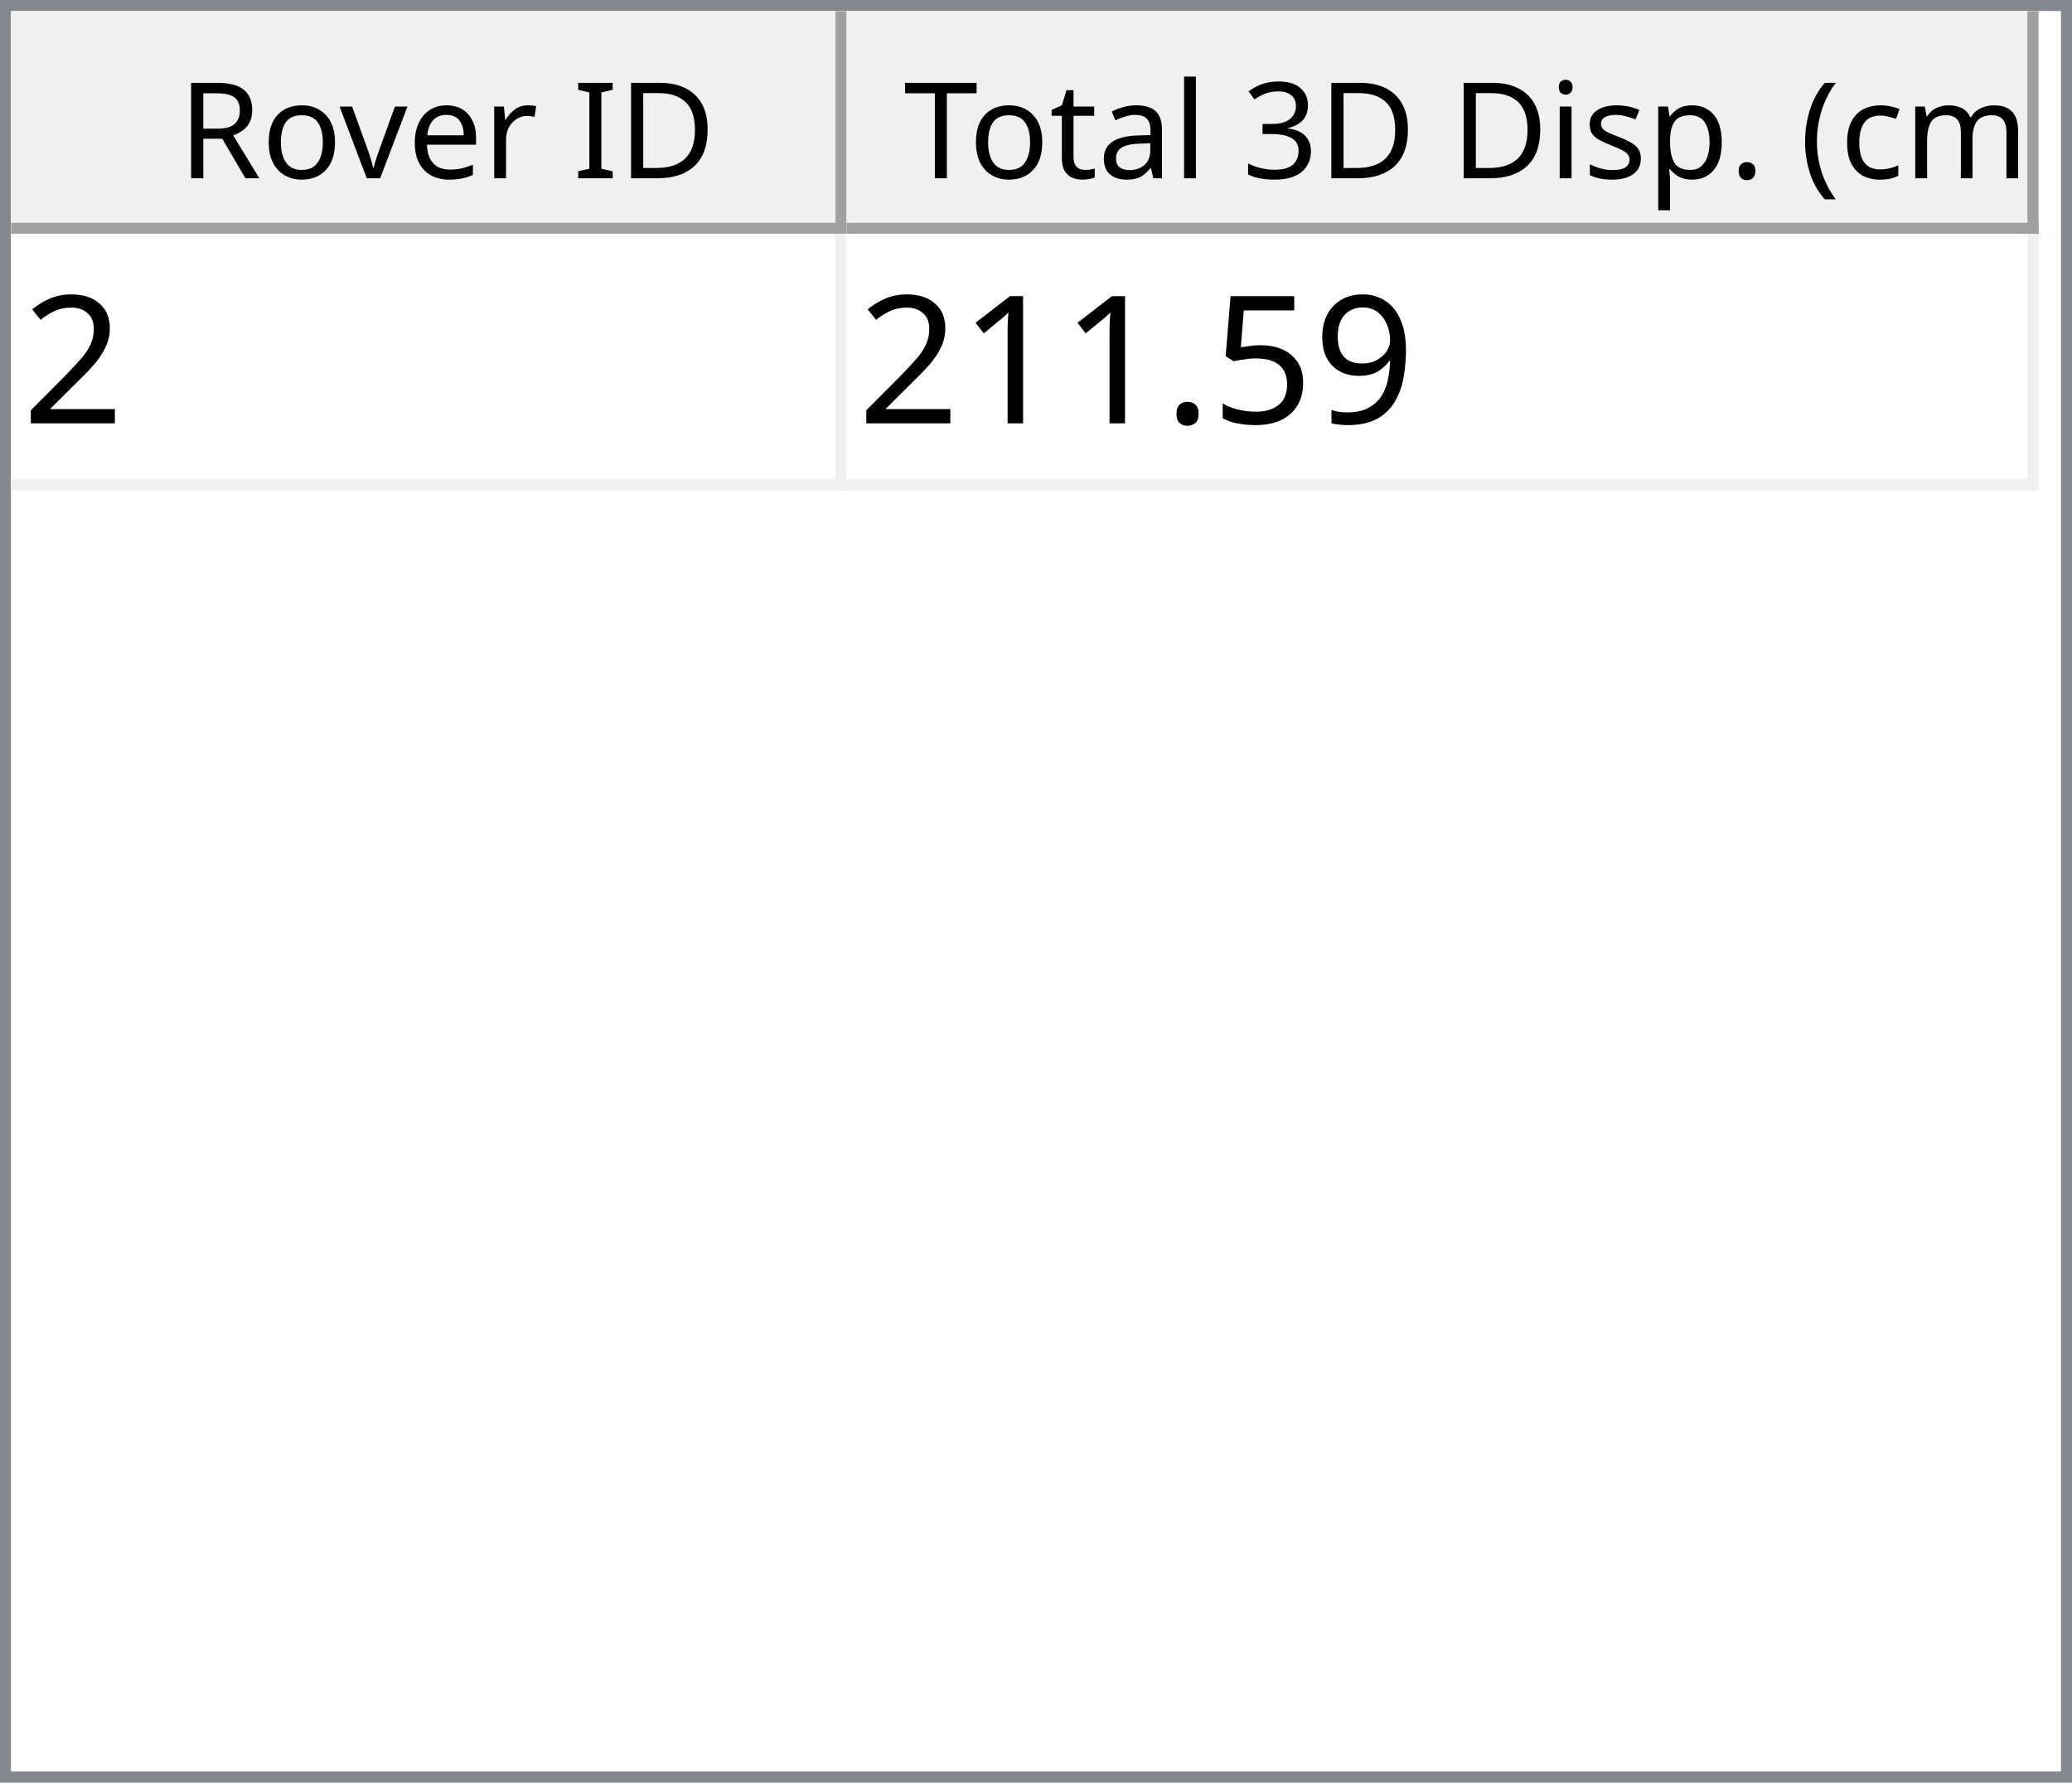
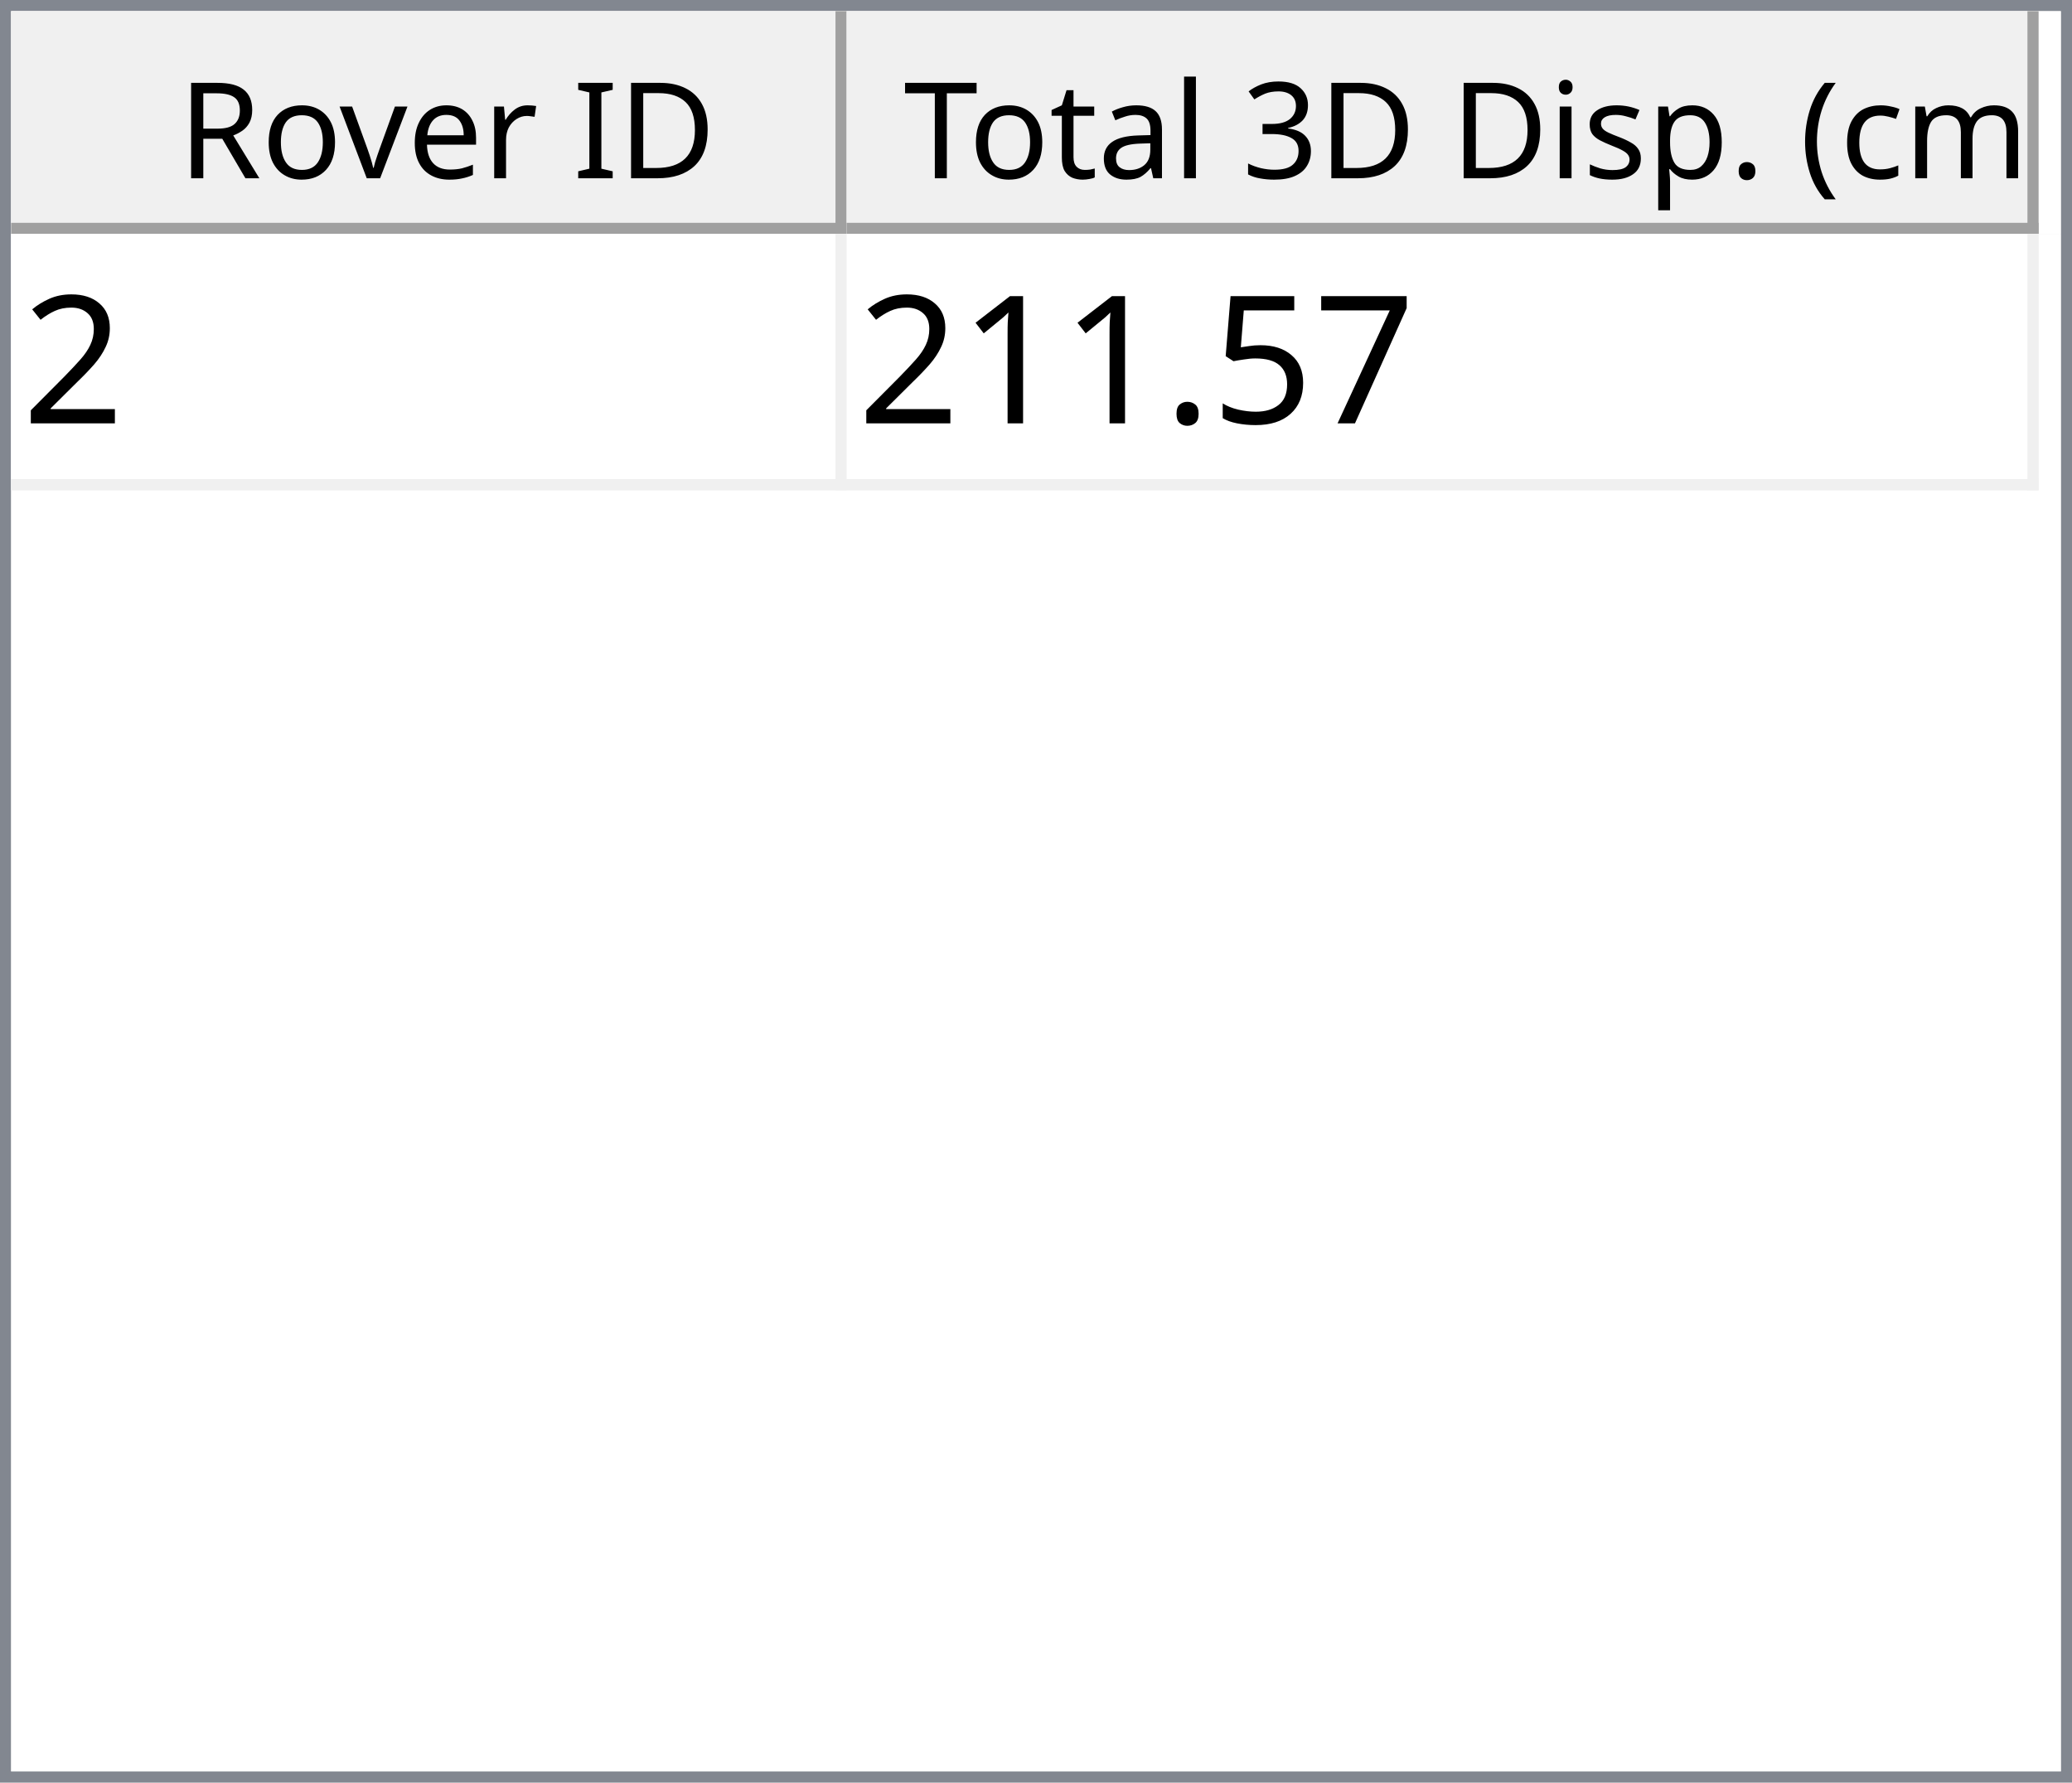
<svg xmlns="http://www.w3.org/2000/svg" style="fill-opacity:1; color-rendering:auto; color-interpolation:auto; text-rendering:auto; stroke:black; stroke-linecap:square; stroke-miterlimit:10; shape-rendering:auto; stroke-opacity:1; fill:black; stroke-dasharray:none; font-weight:normal; stroke-width:1; font-family:'Dialog'; font-style:normal; stroke-linejoin:miter; font-size:12px; stroke-dashoffset:0; image-rendering:auto;" width="186" height="160">
  <defs id="genericDefs" />
  <g>
    <defs id="defs1">
      <clipPath clipPathUnits="userSpaceOnUse" id="clipPath1">
        <path d="M0 0 L186 0 L186 160 L0 160 L0 0 Z" />
      </clipPath>
      <clipPath clipPathUnits="userSpaceOnUse" id="clipPath2">
        <path d="M0 0 L0 160 L186 160 L186 0 Z" />
      </clipPath>
      <clipPath clipPathUnits="userSpaceOnUse" id="clipPath3">
        <path d="M0 0 L0 20 L184 20 L184 0 Z" />
      </clipPath>
      <clipPath clipPathUnits="userSpaceOnUse" id="clipPath4">
        <path d="M0 0 L0 20 L75 20 L75 0 Z" />
      </clipPath>
      <clipPath clipPathUnits="userSpaceOnUse" id="clipPath5">
        <path d="M1 1 L1 19 L74 19 L74 1 Z" />
      </clipPath>
      <clipPath clipPathUnits="userSpaceOnUse" id="clipPath6">
        <path d="M0 0 L0 18 L73 18 L73 0 Z" />
      </clipPath>
      <clipPath clipPathUnits="userSpaceOnUse" id="clipPath7">
        <path d="M-0.5 -0.5 L-0.5 19.5 L74.5 19.5 L74.5 -0.5 Z" />
      </clipPath>
      <clipPath clipPathUnits="userSpaceOnUse" id="clipPath8">
        <path d="M0 0 L0 20 L107 20 L107 0 Z" />
      </clipPath>
      <clipPath clipPathUnits="userSpaceOnUse" id="clipPath9">
        <path d="M1 1 L1 19 L106 19 L106 1 Z" />
      </clipPath>
      <clipPath clipPathUnits="userSpaceOnUse" id="clipPath10">
        <path d="M0 0 L0 18 L105 18 L105 0 Z" />
      </clipPath>
      <clipPath clipPathUnits="userSpaceOnUse" id="clipPath11">
        <path d="M-0.5 -0.5 L-0.5 19.5 L106.5 19.5 L106.5 -0.5 Z" />
      </clipPath>
      <clipPath clipPathUnits="userSpaceOnUse" id="clipPath12">
        <path d="M0 0 L0 138 L184 138 L184 0 Z" />
      </clipPath>
      <clipPath clipPathUnits="userSpaceOnUse" id="clipPath13">
        <path d="M0 0 L0 23 L182 23 L182 0 Z" />
      </clipPath>
      <clipPath clipPathUnits="userSpaceOnUse" id="clipPath14">
        <path d="M-0.5 -0.5 L-0.5 22.5 L181.5 22.5 L181.5 -0.5 Z" />
      </clipPath>
      <clipPath clipPathUnits="userSpaceOnUse" id="clipPath15">
        <path d="M0 0 L0 22 L74 22 L74 0 Z" />
      </clipPath>
      <clipPath clipPathUnits="userSpaceOnUse" id="clipPath16">
        <path d="M0 0 L0 22 L106 22 L106 0 Z" />
      </clipPath>
      <font horiz-adv-x="64.551" id="font1">
        <font-face ascent="107.91" descent="25.098" units-per-em="100" style="font-style:normal; font-family:Segoe UI; font-weight:normal;" />
        <missing-glyph horiz-adv-x="64.551" d="M8.109 0 L8.109 68.266 L56.453 68.266 L56.453 0 L8.109 0 ZM15.328 7.234 L49.219 7.234 L49.219 61.031 L15.328 61.031 L15.328 7.234 Z" />
        <glyph unicode="D" horiz-adv-x="70.117" d="M9.188 0 L9.188 70.016 L28.516 70.016 Q65.531 70.016 65.531 35.891 Q65.531 19.672 55.25 9.836 Q44.969 0 27.734 0 L9.188 0 ZM17.391 62.594 L17.391 7.422 L27.828 7.422 Q41.609 7.422 49.273 14.797 Q56.938 22.172 56.938 35.688 Q56.938 62.594 28.328 62.594 L17.391 62.594 Z" />
        <glyph unicode="I" horiz-adv-x="26.611" d="M17.391 0 L9.188 0 L9.188 70.016 L17.391 70.016 L17.391 0 Z" />
        <glyph unicode=" " horiz-adv-x="27.393" d="" />
        <glyph unicode="r" horiz-adv-x="34.766" d="M34.188 41.891 Q32.078 43.5 28.125 43.5 Q23 43.5 19.555 38.672 Q16.109 33.844 16.109 25.484 L16.109 0 L8.109 0 L8.109 50 L16.109 50 L16.109 39.703 L16.312 39.703 Q18.016 44.969 21.531 47.922 Q25.047 50.875 29.391 50.875 Q32.516 50.875 34.188 50.203 L34.188 41.891 Z" />
        <glyph unicode="e" horiz-adv-x="52.295" d="M48.297 23 L12.984 23 Q13.188 14.656 17.484 10.109 Q21.781 5.562 29.297 5.562 Q37.75 5.562 44.828 11.141 L44.828 3.609 Q38.234 -1.172 27.391 -1.172 Q16.797 -1.172 10.742 5.641 Q4.688 12.453 4.688 24.812 Q4.688 36.469 11.305 43.82 Q17.922 51.172 27.734 51.172 Q37.547 51.172 42.922 44.828 Q48.297 38.484 48.297 27.203 L48.297 23 ZM40.094 29.781 Q40.047 36.719 36.75 40.578 Q33.453 44.438 27.594 44.438 Q21.922 44.438 17.969 40.383 Q14.016 36.328 13.094 29.781 L40.094 29.781 Z" />
        <glyph unicode="v" horiz-adv-x="47.9" d="M47.406 50 L27.484 0 L19.625 0 L0.688 50 L9.469 50 L22.172 13.672 Q23.578 9.672 23.922 6.688 L24.125 6.688 Q24.609 10.453 25.688 13.484 L38.969 50 L47.406 50 Z" />
        <glyph unicode="o" horiz-adv-x="58.594" d="M29 -1.172 Q17.922 -1.172 11.305 5.836 Q4.688 12.844 4.688 24.422 Q4.688 37.016 11.57 44.094 Q18.453 51.172 30.172 51.172 Q41.359 51.172 47.633 44.289 Q53.906 37.406 53.906 25.203 Q53.906 13.234 47.141 6.031 Q40.375 -1.172 29 -1.172 ZM29.594 44.438 Q21.875 44.438 17.383 39.188 Q12.891 33.938 12.891 24.703 Q12.891 15.828 17.43 10.695 Q21.969 5.562 29.594 5.562 Q37.359 5.562 41.531 10.594 Q45.703 15.625 45.703 24.906 Q45.703 34.281 41.531 39.359 Q37.359 44.438 29.594 44.438 Z" />
        <glyph unicode="R" horiz-adv-x="59.814" d="M59.375 0 L49.609 0 L37.891 19.625 Q36.281 22.359 34.766 24.289 Q33.25 26.219 31.664 27.438 Q30.078 28.656 28.25 29.219 Q26.422 29.781 24.125 29.781 L17.391 29.781 L17.391 0 L9.188 0 L9.188 70.016 L30.078 70.016 Q34.672 70.016 38.555 68.867 Q42.438 67.719 45.289 65.375 Q48.141 63.031 49.758 59.547 Q51.375 56.062 51.375 51.375 Q51.375 47.703 50.273 44.656 Q49.172 41.609 47.148 39.211 Q45.125 36.812 42.266 35.133 Q39.406 33.453 35.844 32.516 L35.844 32.328 Q37.594 31.547 38.891 30.547 Q40.188 29.547 41.359 28.18 Q42.531 26.812 43.68 25.078 Q44.828 23.344 46.234 21.047 L59.375 0 ZM17.391 62.594 L17.391 37.203 L28.516 37.203 Q31.594 37.203 34.203 38.133 Q36.812 39.062 38.719 40.797 Q40.625 42.531 41.703 45.047 Q42.781 47.562 42.781 50.688 Q42.781 56.297 39.141 59.445 Q35.5 62.594 28.609 62.594 L17.391 62.594 Z" />
        <glyph unicode=")" horiz-adv-x="30.176" d="M8.297 -15.922 L1.172 -15.922 Q16.406 2.344 16.406 26.812 Q16.406 51.469 1.078 70.016 L8.297 70.016 Q23.531 52.156 23.531 26.703 Q23.531 1.375 8.297 -15.922 Z" />
        <glyph unicode="m" horiz-adv-x="86.133" d="M79.109 0 L71.094 0 L71.094 28.719 Q71.094 37.016 68.531 40.727 Q65.969 44.438 59.906 44.438 Q54.781 44.438 51.195 39.75 Q47.609 35.062 47.609 28.516 L47.609 0 L39.594 0 L39.594 29.688 Q39.594 44.438 28.219 44.438 Q22.953 44.438 19.531 40.016 Q16.109 35.594 16.109 28.516 L16.109 0 L8.109 0 L8.109 50 L16.109 50 L16.109 42.094 L16.312 42.094 Q21.625 51.172 31.844 51.172 Q36.969 51.172 40.773 48.312 Q44.578 45.453 46 40.828 Q51.562 51.172 62.594 51.172 Q79.109 51.172 79.109 30.812 L79.109 0 Z" />
        <glyph unicode="c" horiz-adv-x="46.191" d="M42.188 2.297 Q36.422 -1.172 28.516 -1.172 Q17.828 -1.172 11.258 5.789 Q4.688 12.75 4.688 23.828 Q4.688 36.188 11.766 43.68 Q18.844 51.172 30.672 51.172 Q37.25 51.172 42.281 48.734 L42.281 40.531 Q36.719 44.438 30.375 44.438 Q22.703 44.438 17.797 38.945 Q12.891 33.453 12.891 24.516 Q12.891 15.719 17.508 10.641 Q22.125 5.562 29.891 5.562 Q36.422 5.562 42.188 9.906 L42.188 2.297 Z" />
        <glyph unicode="(" horiz-adv-x="30.176" d="M29.109 -15.922 L21.969 -15.922 Q6.844 1.375 6.844 26.703 Q6.844 52.156 21.969 70.016 L29.203 70.016 Q13.875 51.469 13.875 26.812 Q13.875 2.344 29.109 -15.922 Z" />
        <glyph unicode="." horiz-adv-x="21.68" d="M10.891 -1.078 Q8.641 -1.078 7.055 0.539 Q5.469 2.156 5.469 4.391 Q5.469 6.641 7.055 8.273 Q8.641 9.906 10.891 9.906 Q13.188 9.906 14.797 8.273 Q16.406 6.641 16.406 4.391 Q16.406 2.156 14.797 0.539 Q13.188 -1.078 10.891 -1.078 Z" />
        <glyph unicode="p" horiz-adv-x="58.789" d="M16.312 7.234 L16.109 7.234 L16.109 -23 L8.109 -23 L8.109 50 L16.109 50 L16.109 41.219 L16.312 41.219 Q22.219 51.172 33.594 51.172 Q43.266 51.172 48.688 44.461 Q54.109 37.75 54.109 26.469 Q54.109 13.922 48 6.375 Q41.891 -1.172 31.297 -1.172 Q21.578 -1.172 16.312 7.234 ZM16.109 27.391 L16.109 20.406 Q16.109 14.203 20.141 9.883 Q24.172 5.562 30.375 5.562 Q37.641 5.562 41.773 11.133 Q45.906 16.703 45.906 26.609 Q45.906 34.969 42.047 39.703 Q38.188 44.438 31.594 44.438 Q24.609 44.438 20.359 39.578 Q16.109 34.719 16.109 27.391 Z" />
        <glyph unicode="s" horiz-adv-x="42.432" d="M5.078 1.812 L5.078 10.406 Q11.625 5.562 19.484 5.562 Q30.031 5.562 30.031 12.594 Q30.031 14.594 29.125 15.992 Q28.219 17.391 26.68 18.461 Q25.141 19.531 23.07 20.383 Q21 21.234 18.609 22.172 Q15.281 23.484 12.766 24.828 Q10.25 26.172 8.57 27.859 Q6.891 29.547 6.031 31.695 Q5.172 33.844 5.172 36.719 Q5.172 40.234 6.789 42.945 Q8.406 45.656 11.086 47.484 Q13.766 49.312 17.211 50.242 Q20.656 51.172 24.312 51.172 Q30.812 51.172 35.938 48.922 L35.938 40.828 Q30.422 44.438 23.25 44.438 Q21 44.438 19.195 43.922 Q17.391 43.406 16.094 42.477 Q14.797 41.547 14.086 40.258 Q13.375 38.969 13.375 37.406 Q13.375 35.453 14.086 34.133 Q14.797 32.812 16.164 31.789 Q17.531 30.766 19.484 29.938 Q21.438 29.109 23.922 28.125 Q27.25 26.859 29.883 25.516 Q32.516 24.172 34.375 22.484 Q36.234 20.797 37.234 18.602 Q38.234 16.406 38.234 13.375 Q38.234 9.672 36.602 6.938 Q34.969 4.203 32.234 2.398 Q29.5 0.594 25.93 -0.289 Q22.359 -1.172 18.453 -1.172 Q10.75 -1.172 5.078 1.812 Z" />
        <glyph unicode="i" horiz-adv-x="24.219" d="M12.203 62.703 Q10.062 62.703 8.547 64.164 Q7.031 65.625 7.031 67.875 Q7.031 70.125 8.547 71.609 Q10.062 73.094 12.203 73.094 Q14.406 73.094 15.945 71.609 Q17.484 70.125 17.484 67.875 Q17.484 65.719 15.945 64.211 Q14.406 62.703 12.203 62.703 ZM16.109 0 L8.109 0 L8.109 50 L16.109 50 L16.109 0 Z" />
        <glyph unicode="3" horiz-adv-x="53.906" d="M46.531 19.828 Q46.531 15.094 44.75 11.211 Q42.969 7.328 39.719 4.57 Q36.469 1.812 31.93 0.297 Q27.391 -1.219 21.922 -1.219 Q11.922 -1.219 6 2.594 L6 11.188 Q13.094 5.609 22.219 5.609 Q25.875 5.609 28.828 6.539 Q31.781 7.469 33.906 9.227 Q36.031 10.984 37.18 13.477 Q38.328 15.969 38.328 19.094 Q38.328 32.812 18.797 32.812 L12.984 32.812 L12.984 39.594 L18.5 39.594 Q35.797 39.594 35.797 52.484 Q35.797 64.406 22.609 64.406 Q15.188 64.406 8.688 59.422 L8.688 67.188 Q15.375 71.188 24.609 71.188 Q29 71.188 32.57 69.969 Q36.141 68.75 38.68 66.555 Q41.219 64.359 42.609 61.281 Q44 58.203 44 54.5 Q44 40.672 30.031 36.719 L30.031 36.531 Q33.594 36.141 36.625 34.797 Q39.656 33.453 41.852 31.305 Q44.047 29.156 45.289 26.25 Q46.531 23.344 46.531 19.828 Z" />
        <glyph unicode="l" horiz-adv-x="24.219" d="M16.109 0 L8.109 0 L8.109 74.031 L16.109 74.031 L16.109 0 Z" />
        <glyph unicode="a" horiz-adv-x="50.879" d="M43.891 0 L35.891 0 L35.891 7.812 L35.688 7.812 Q30.469 -1.172 20.312 -1.172 Q12.844 -1.172 8.617 2.781 Q4.391 6.734 4.391 13.281 Q4.391 27.297 20.906 29.594 L35.891 31.688 Q35.891 44.438 25.594 44.438 Q16.547 44.438 9.281 38.281 L9.281 46.484 Q16.656 51.172 26.266 51.172 Q43.891 51.172 43.891 32.516 L43.891 0 ZM35.891 25.297 L23.828 23.641 Q18.266 22.859 15.43 20.875 Q12.594 18.891 12.594 13.875 Q12.594 10.203 15.211 7.883 Q17.828 5.562 22.172 5.562 Q28.125 5.562 32.008 9.742 Q35.891 13.922 35.891 20.312 L35.891 25.297 Z" />
        <glyph unicode="t" horiz-adv-x="33.887" d="M31.297 0.484 Q28.469 -1.078 23.828 -1.078 Q10.688 -1.078 10.688 13.578 L10.688 43.172 L2.094 43.172 L2.094 50 L10.688 50 L10.688 62.203 L18.703 64.797 L18.703 50 L31.297 50 L31.297 43.172 L18.703 43.172 L18.703 14.984 Q18.703 9.969 20.414 7.82 Q22.125 5.672 26.078 5.672 Q29.109 5.672 31.297 7.328 L31.297 0.484 Z" />
        <glyph unicode="T" horiz-adv-x="52.393" d="M50.594 62.594 L30.375 62.594 L30.375 0 L22.172 0 L22.172 62.594 L2 62.594 L2 70.016 L50.594 70.016 L50.594 62.594 Z" />
      </font>
      <font horiz-adv-x="75.0" id="font2">
        <font-face ascent="100.537" descent="21.973" units-per-em="100" style="font-style:normal; font-family:sans-serif; font-weight:normal;" />
        <missing-glyph horiz-adv-x="75.0" d="M12.5 0 L12.5 62.5 L62.5 62.5 L62.5 0 L12.5 0 ZM14.062 1.562 L60.938 1.562 L60.938 60.938 L14.062 60.938 L14.062 1.562 Z" />
        <glyph unicode="2" horiz-adv-x="55.615" d="M50.344 8.453 L50.344 0 L3.031 0 Q2.938 3.172 4.047 6.109 Q5.859 10.938 9.836 15.625 Q13.812 20.312 21.344 26.469 Q33.016 36.031 37.117 41.625 Q41.219 47.219 41.219 52.203 Q41.219 57.422 37.477 61.008 Q33.734 64.594 27.734 64.594 Q21.391 64.594 17.578 60.789 Q13.766 56.984 13.719 50.25 L4.688 51.172 Q5.609 61.281 11.664 66.578 Q17.719 71.875 27.938 71.875 Q38.234 71.875 44.242 66.164 Q50.25 60.453 50.25 52 Q50.25 47.703 48.492 43.555 Q46.734 39.406 42.656 34.812 Q38.578 30.219 29.109 22.219 Q21.188 15.578 18.945 13.211 Q16.703 10.844 15.234 8.453 L50.344 8.453 Z" />
-         <glyph unicode="9" horiz-adv-x="55.615" d="M5.469 16.547 L13.922 17.328 Q14.984 11.375 18.016 8.688 Q21.047 6 25.781 6 Q29.828 6 32.883 7.859 Q35.938 9.719 37.891 12.82 Q39.844 15.922 41.164 21.195 Q42.484 26.469 42.484 31.938 Q42.484 32.516 42.438 33.688 Q39.797 29.5 35.234 26.883 Q30.672 24.266 25.344 24.266 Q16.453 24.266 10.305 30.711 Q4.156 37.156 4.156 47.703 Q4.156 58.594 10.578 65.234 Q17 71.875 26.656 71.875 Q33.641 71.875 39.43 68.117 Q45.219 64.359 48.219 57.398 Q51.219 50.438 51.219 37.25 Q51.219 23.531 48.242 15.406 Q45.266 7.281 39.383 3.031 Q33.5 -1.219 25.594 -1.219 Q17.188 -1.219 11.867 3.445 Q6.547 8.109 5.469 16.547 ZM41.453 48.141 Q41.453 55.719 37.43 60.156 Q33.406 64.594 27.734 64.594 Q21.875 64.594 17.531 59.812 Q13.188 55.031 13.188 47.406 Q13.188 40.578 17.312 36.305 Q21.438 32.031 27.484 32.031 Q33.594 32.031 37.523 36.305 Q41.453 40.578 41.453 48.141 Z" />
+         <glyph unicode="7" horiz-adv-x="55.615" d="M4.734 62.203 L4.734 70.656 L51.078 70.656 L51.078 63.812 Q44.234 56.547 37.523 44.484 Q30.812 32.422 27.156 19.672 Q24.516 10.688 23.781 0 L14.75 0 Q14.891 8.453 18.062 20.414 Q21.234 32.375 27.172 43.484 Q33.109 54.594 39.797 62.203 L4.734 62.203 Z" />
        <glyph unicode="5" horiz-adv-x="55.615" d="M4.156 18.75 L13.375 19.531 Q14.406 12.797 18.141 9.398 Q21.875 6 27.156 6 Q33.5 6 37.891 10.789 Q42.281 15.578 42.281 23.484 Q42.281 31 38.062 35.352 Q33.844 39.703 27 39.703 Q22.75 39.703 19.336 37.773 Q15.922 35.844 13.969 32.766 L5.719 33.844 L12.641 70.609 L48.25 70.609 L48.25 62.203 L19.672 62.203 L15.828 42.969 Q22.266 47.469 29.344 47.469 Q38.719 47.469 45.164 40.969 Q51.609 34.469 51.609 24.266 Q51.609 14.547 45.953 7.469 Q39.062 -1.219 27.156 -1.219 Q17.391 -1.219 11.211 4.25 Q5.031 9.719 4.156 18.75 Z" />
        <glyph unicode="." horiz-adv-x="27.783" d="M9.078 0 L9.078 10.016 L19.094 10.016 L19.094 0 L9.078 0 Z" />
        <glyph unicode="1" horiz-adv-x="55.615" d="M37.25 0 L28.469 0 L28.469 56 Q25.297 52.984 20.141 49.953 Q14.984 46.922 10.891 45.406 L10.891 53.906 Q18.266 57.375 23.781 62.305 Q29.297 67.234 31.594 71.875 L37.25 71.875 L37.25 0 Z" />
      </font>
    </defs>
    <g style="fill:white; stroke:white;">
      <rect x="0" y="0" width="186" style="clip-path:url(#clipPath1); stroke:none;" height="160" />
    </g>
    <g style="fill:white; text-rendering:optimizeSpeed; color-rendering:optimizeSpeed; image-rendering:optimizeSpeed; shape-rendering:crispEdges; stroke:white; color-interpolation:sRGB;">
      <rect x="0" width="186" height="160" y="0" style="stroke:none;" />
      <path style="stroke:none;" d="M0 160 L186 160 L186 0 L0 0 Z" />
    </g>
    <g style="fill:rgb(240,240,240); font-family:'Segoe UI'; stroke:rgb(240,240,240);">
      <rect x="0" y="0" width="186" style="clip-path:url(#clipPath2); stroke:none;" height="160" />
    </g>
    <g style="fill:rgb(130,135,144); font-family:'Segoe UI'; stroke:rgb(130,135,144);">
      <path d="M0 0 L186 0 L186 160 L0 160 L0 0 ZM1 1 L185 1 L185 159 L1 159 L1 1 Z" style="fill-rule:evenodd; clip-path:url(#clipPath2); stroke:none;" />
    </g>
    <g style="fill:white; font-family:'Segoe UI'; stroke:white;" transform="translate(1,1)">
      <rect x="0" y="0" width="184" style="clip-path:url(#clipPath3); stroke:none;" height="20" />
    </g>
    <g style="fill:rgb(240,240,240); font-family:'Segoe UI'; stroke:rgb(240,240,240);" transform="translate(1,1)">
      <rect x="0" y="0" width="75" style="clip-path:url(#clipPath4); stroke:none;" height="20" />
    </g>
    <g style="font-family:'Segoe UI';" transform="translate(2,2)">
      <text x="14" xml:space="preserve" y="14" style="clip-path:url(#clipPath6); stroke:none;">Rover ID</text>
    </g>
    <g style="fill:rgb(160,160,160); font-family:'Segoe UI'; stroke:rgb(160,160,160); stroke-linejoin:bevel;" transform="translate(1.5,1.5)">
      <line x1="74" x2="74" y1="0" style="fill:none; clip-path:url(#clipPath7);" y2="19" />
    </g>
    <g style="fill:rgb(160,160,160); font-family:'Segoe UI'; stroke:rgb(160,160,160); stroke-linejoin:bevel;" transform="matrix(1,0,0,1,1,1) translate(0.5,0.5)">
      <line x1="0" x2="74" y1="19" style="fill:none; clip-path:url(#clipPath7);" y2="19" />
    </g>
    <g style="fill:rgb(240,240,240); font-family:'Segoe UI'; stroke:rgb(240,240,240);" transform="translate(76,1)">
      <rect x="0" y="0" width="107" style="clip-path:url(#clipPath8); stroke:none;" height="20" />
    </g>
    <g style="font-family:'Segoe UI';" transform="translate(77,2)">
      <text x="1" xml:space="preserve" y="14" style="clip-path:url(#clipPath10); stroke:none;"> Total 3D Disp. (cm)</text>
    </g>
    <g style="fill:rgb(160,160,160); font-family:'Segoe UI'; stroke:rgb(160,160,160); stroke-linejoin:bevel;" transform="translate(76.5,1.5)">
      <line x1="106" x2="106" y1="0" style="fill:none; clip-path:url(#clipPath11);" y2="19" />
    </g>
    <g style="fill:rgb(160,160,160); font-family:'Segoe UI'; stroke:rgb(160,160,160); stroke-linejoin:bevel;" transform="matrix(1,0,0,1,76,1) translate(0.5,0.5)">
      <line x1="0" x2="106" y1="19" style="fill:none; clip-path:url(#clipPath11);" y2="19" />
    </g>
    <g style="fill:white; font-family:'Segoe UI'; stroke:white;" transform="translate(1,21)">
      <rect x="0" y="0" width="184" style="clip-path:url(#clipPath12); stroke:none;" height="138" />
    </g>
    <g style="fill:rgb(240,240,240); font-size:16px; font-family:sans-serif; stroke:rgb(240,240,240);" transform="translate(1,21)">
      <rect x="0" y="0" width="182" style="clip-path:url(#clipPath13); stroke:none;" height="23" />
      <line transform="translate(0.5,0.5)" x1="0" x2="181" y1="22" style="clip-path:url(#clipPath14); fill:none; stroke-linejoin:bevel;" y2="22" />
    </g>
    <g transform="matrix(1,0,0,1,1,21) translate(0.5,0.5)" style="fill:rgb(240,240,240); font-size:16px; font-family:sans-serif; stroke:rgb(240,240,240); stroke-linejoin:bevel;">
      <line x1="74" x2="74" y1="0" style="fill:none; clip-path:url(#clipPath14);" y2="22" />
    </g>
    <g transform="matrix(1,0,0,1,1,21) translate(0.5,0.5)" style="fill:rgb(240,240,240); font-size:16px; font-family:sans-serif; stroke:rgb(240,240,240); stroke-linejoin:bevel;">
      <line x1="181" x2="181" y1="0" style="fill:none; clip-path:url(#clipPath14);" y2="22" />
    </g>
    <g style="fill:white; font-size:16px; font-family:sans-serif; stroke:white;" transform="matrix(1,0,0,1,1,21)">
      <rect x="0" y="0" width="74" style="clip-path:url(#clipPath15); stroke:none;" height="22" />
      <text x="1" y="17" style="fill:black; clip-path:url(#clipPath15); stroke:none;" xml:space="preserve">2</text>
    </g>
    <g style="fill:white; font-size:16px; font-family:sans-serif; stroke:white;" transform="matrix(1,0,0,1,1,21) translate(75,0)">
      <rect x="0" y="0" width="106" style="clip-path:url(#clipPath16); stroke:none;" height="22" />
-       <text x="1" y="17" style="fill:black; clip-path:url(#clipPath16); stroke:none;" xml:space="preserve">211.59</text>
+       <text x="1" y="17" style="fill:black; clip-path:url(#clipPath16); stroke:none;" xml:space="preserve">211.57</text>
    </g>
  </g>
</svg>
